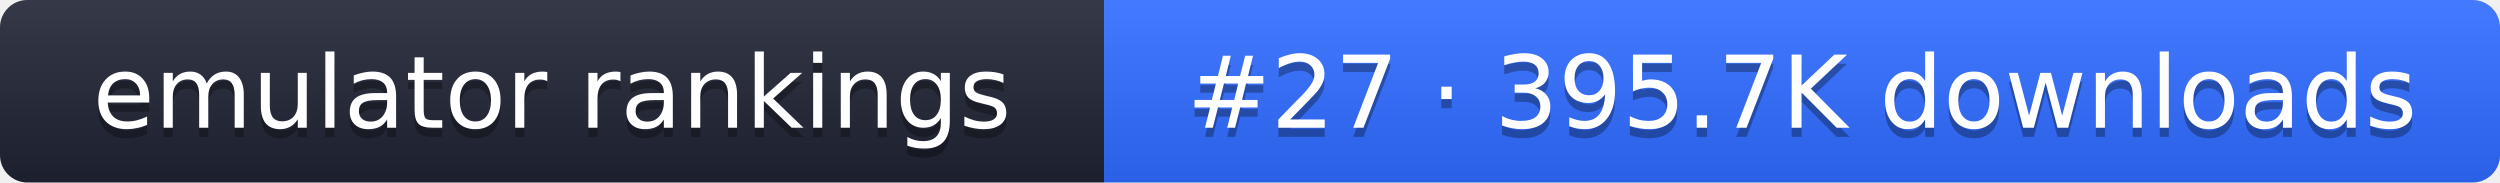
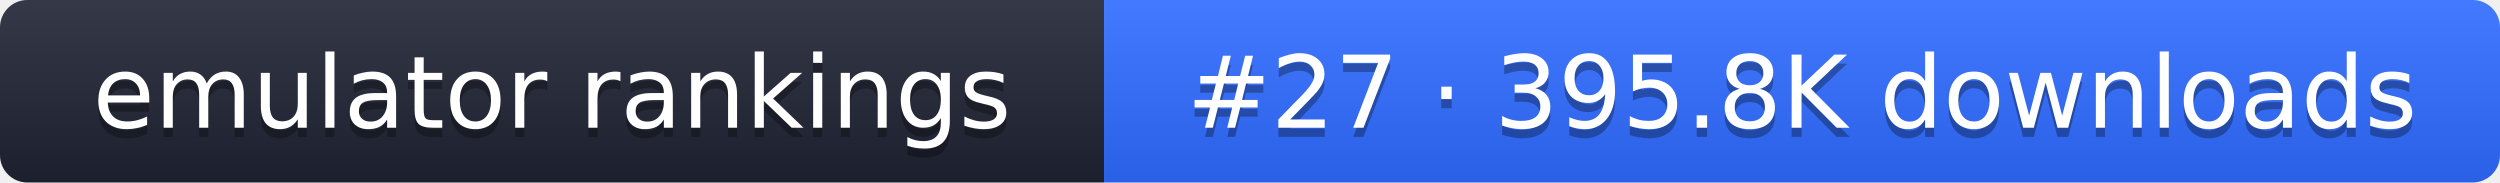
- <svg xmlns="http://www.w3.org/2000/svg" width="274" height="20" role="img" aria-label="emulator rankings: #27 · 395.7K downloads">
+ <svg xmlns="http://www.w3.org/2000/svg" width="274" height="20" role="img" aria-label="emulator rankings: #27 · 395.8K downloads">
  <linearGradient id="g" x2="0" y2="100%">
    <stop offset="0" stop-color="#fff" stop-opacity=".1" />
    <stop offset="1" stop-opacity=".1" />
  </linearGradient>
  <clipPath id="r">
    <rect width="274" height="20" rx="3" fill="#fff" />
  </clipPath>
  <g clip-path="url(#r)">
    <rect width="121" height="20" fill="#1f2433" />
    <rect x="121" width="153" height="20" fill="#2f6bff" />
    <rect width="274" height="20" fill="url(#g)" />
  </g>
  <g fill="#fff" text-anchor="middle" font-family="Verdana,DejaVu Sans,sans-serif" font-size="11">
    <text x="60.5" y="15" fill="#010101" fill-opacity=".3">emulator rankings</text>
    <text x="60.5" y="14">emulator rankings</text>
-     <text x="197.5" y="15" fill="#010101" fill-opacity=".3">#27 · 395.7K downloads</text>
-     <text x="197.5" y="14">#27 · 395.7K downloads</text>
+     <text x="197.5" y="15" fill="#010101" fill-opacity=".3">#27 · 395.8K downloads</text>
+     <text x="197.5" y="14">#27 · 395.8K downloads</text>
  </g>
</svg>
